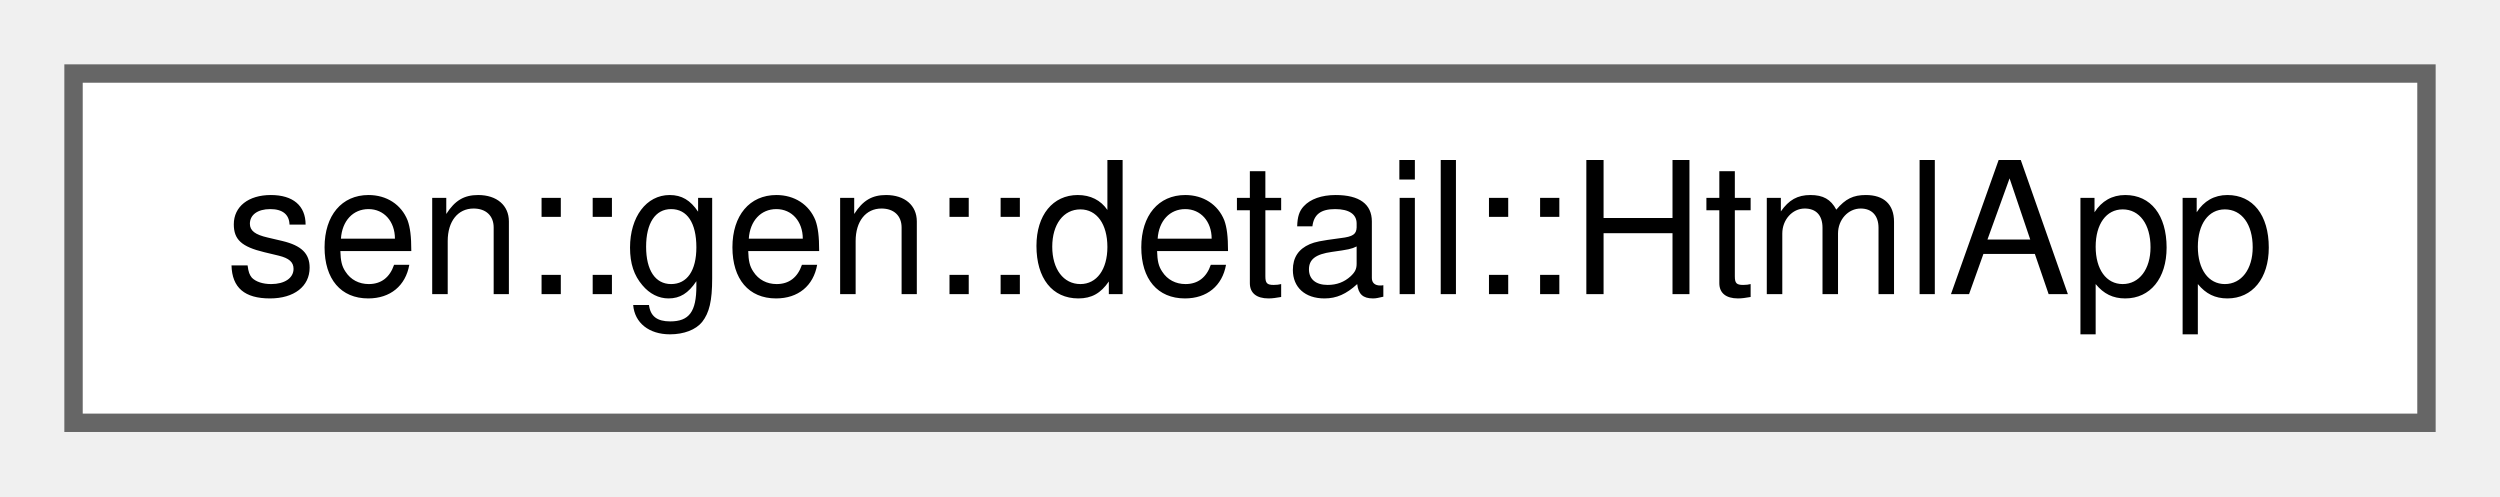
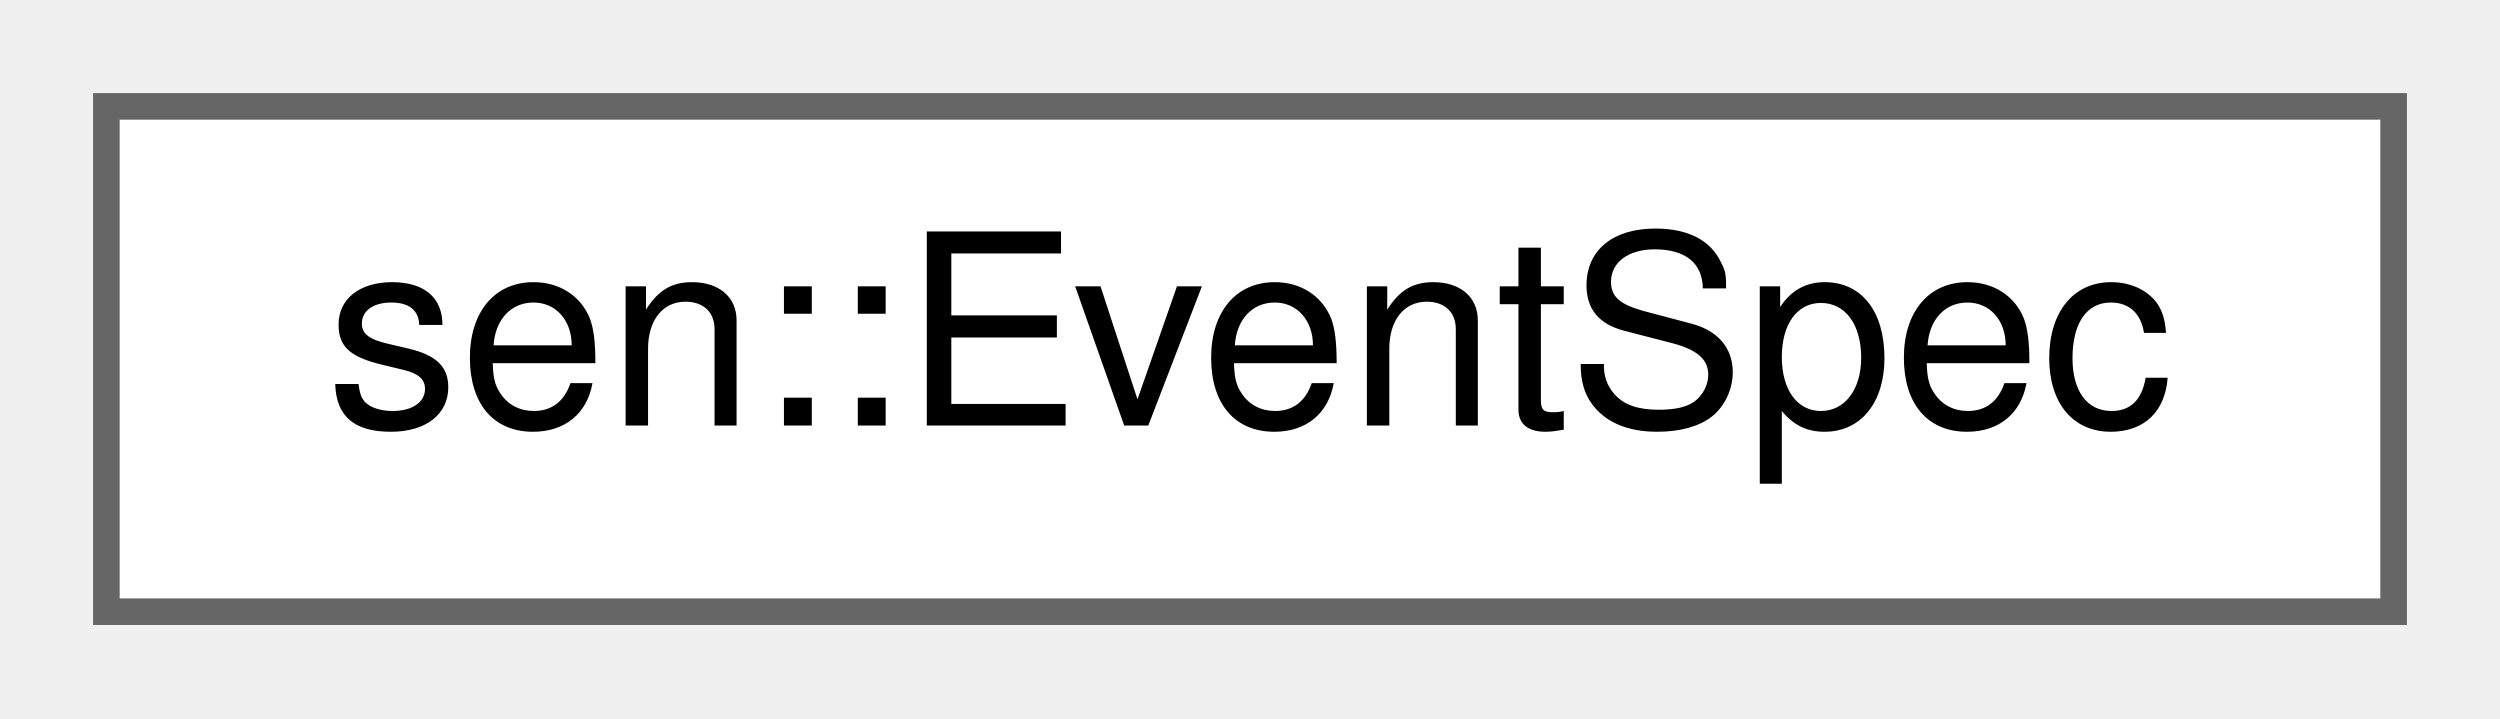
- <svg xmlns="http://www.w3.org/2000/svg" xmlns:xlink="http://www.w3.org/1999/xlink" width="136pt" height="27pt" viewBox="0.00 0.00 136.00 27.00">
+ <svg xmlns="http://www.w3.org/2000/svg" xmlns:xlink="http://www.w3.org/1999/xlink" width="94pt" height="27pt" viewBox="0.00 0.00 94.00 27.00">
  <g id="graph0" class="graph" transform="scale(1 1) rotate(0) translate(4 23)">
    <g id="Node000000" class="node">
      <g id="a_Node000000">
-         <a xlink:href="namespacesen_1_1gen_1_1detail.html#structsen_1_1gen_1_1detail_1_1_html_app" target="_top" xlink:title="The application, baked into the binary. Unpacked once per generator.">
-           <polygon fill="white" stroke="#666666" points="128,-19 0,-19 0,0 128,0 128,-19" />
-           <text text-anchor="middle" x="64" y="-7" font-family="Helvetica,sans-Serif" font-size="10.00">sen::gen::detail::HtmlApp</text>
+         <a xlink:href="group__types.html#structsen_1_1_event_spec" target="_top" xlink:title="Data of an event.">
+           <polygon fill="white" stroke="#666666" points="86,-19 0,-19 0,0 86,0 86,-19" />
+           <text text-anchor="middle" x="43" y="-7" font-family="Helvetica,sans-Serif" font-size="10.00">sen::EventSpec</text>
        </a>
      </g>
    </g>
  </g>
</svg>
